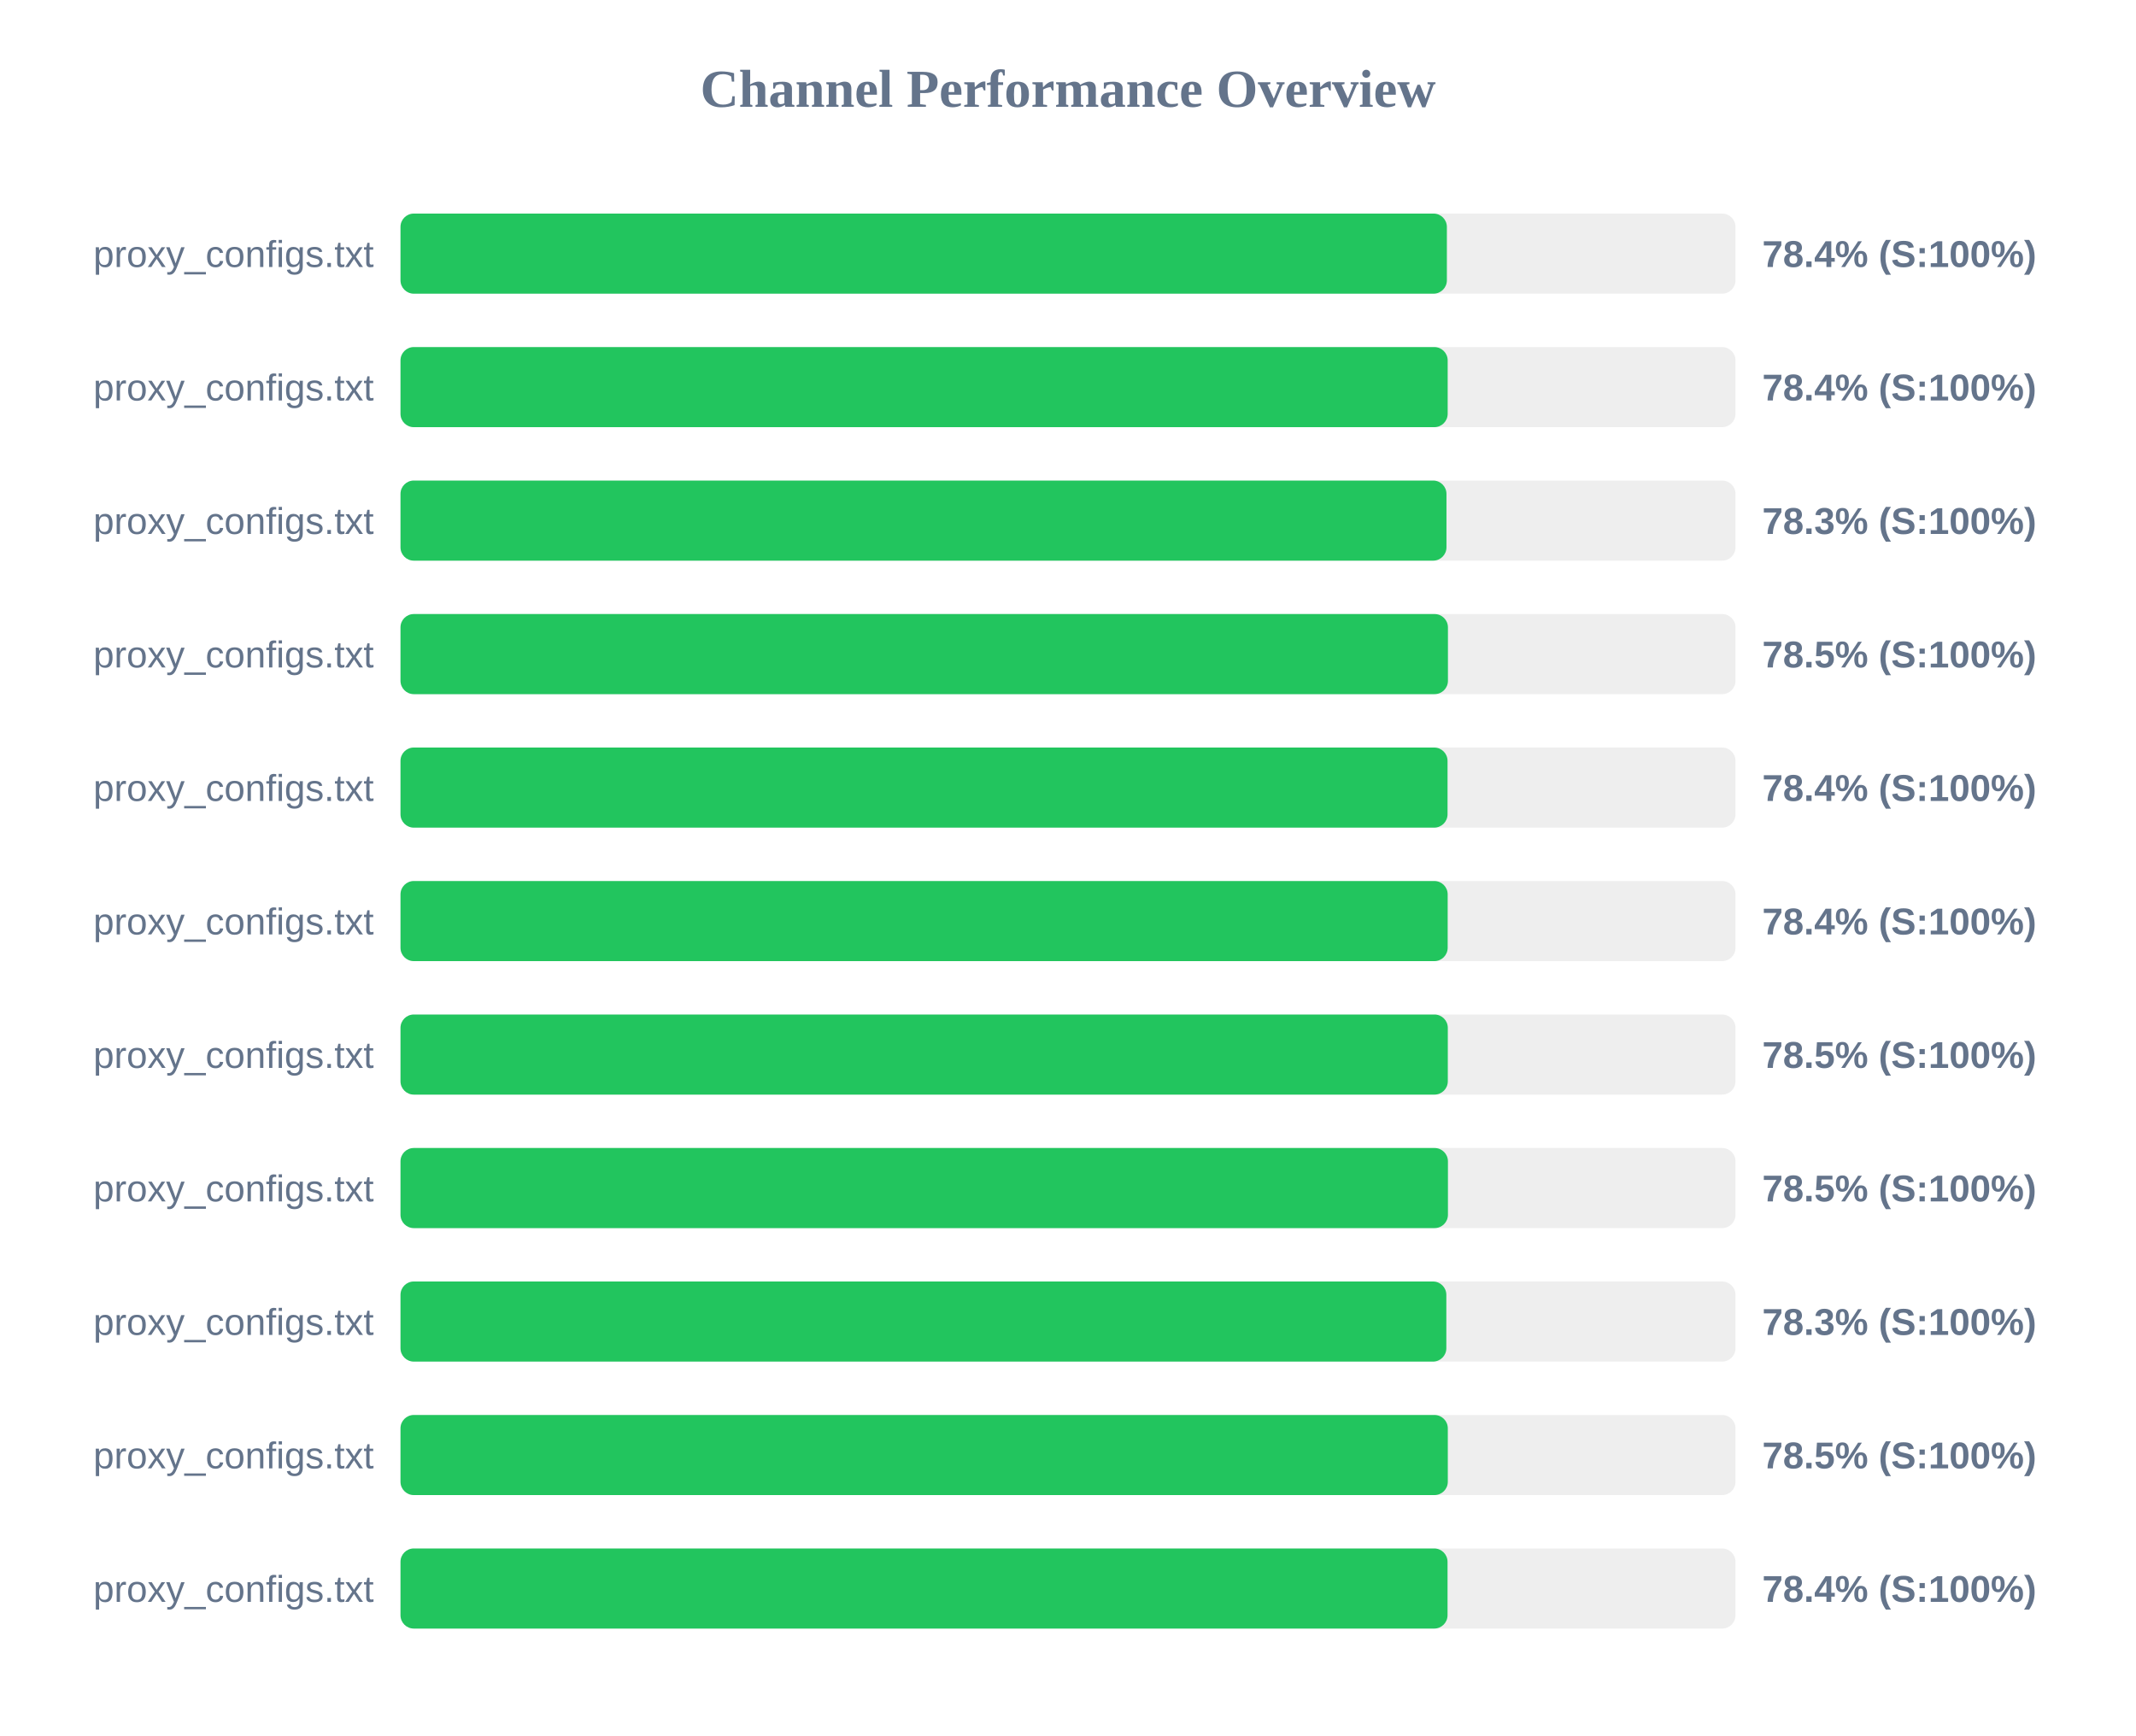
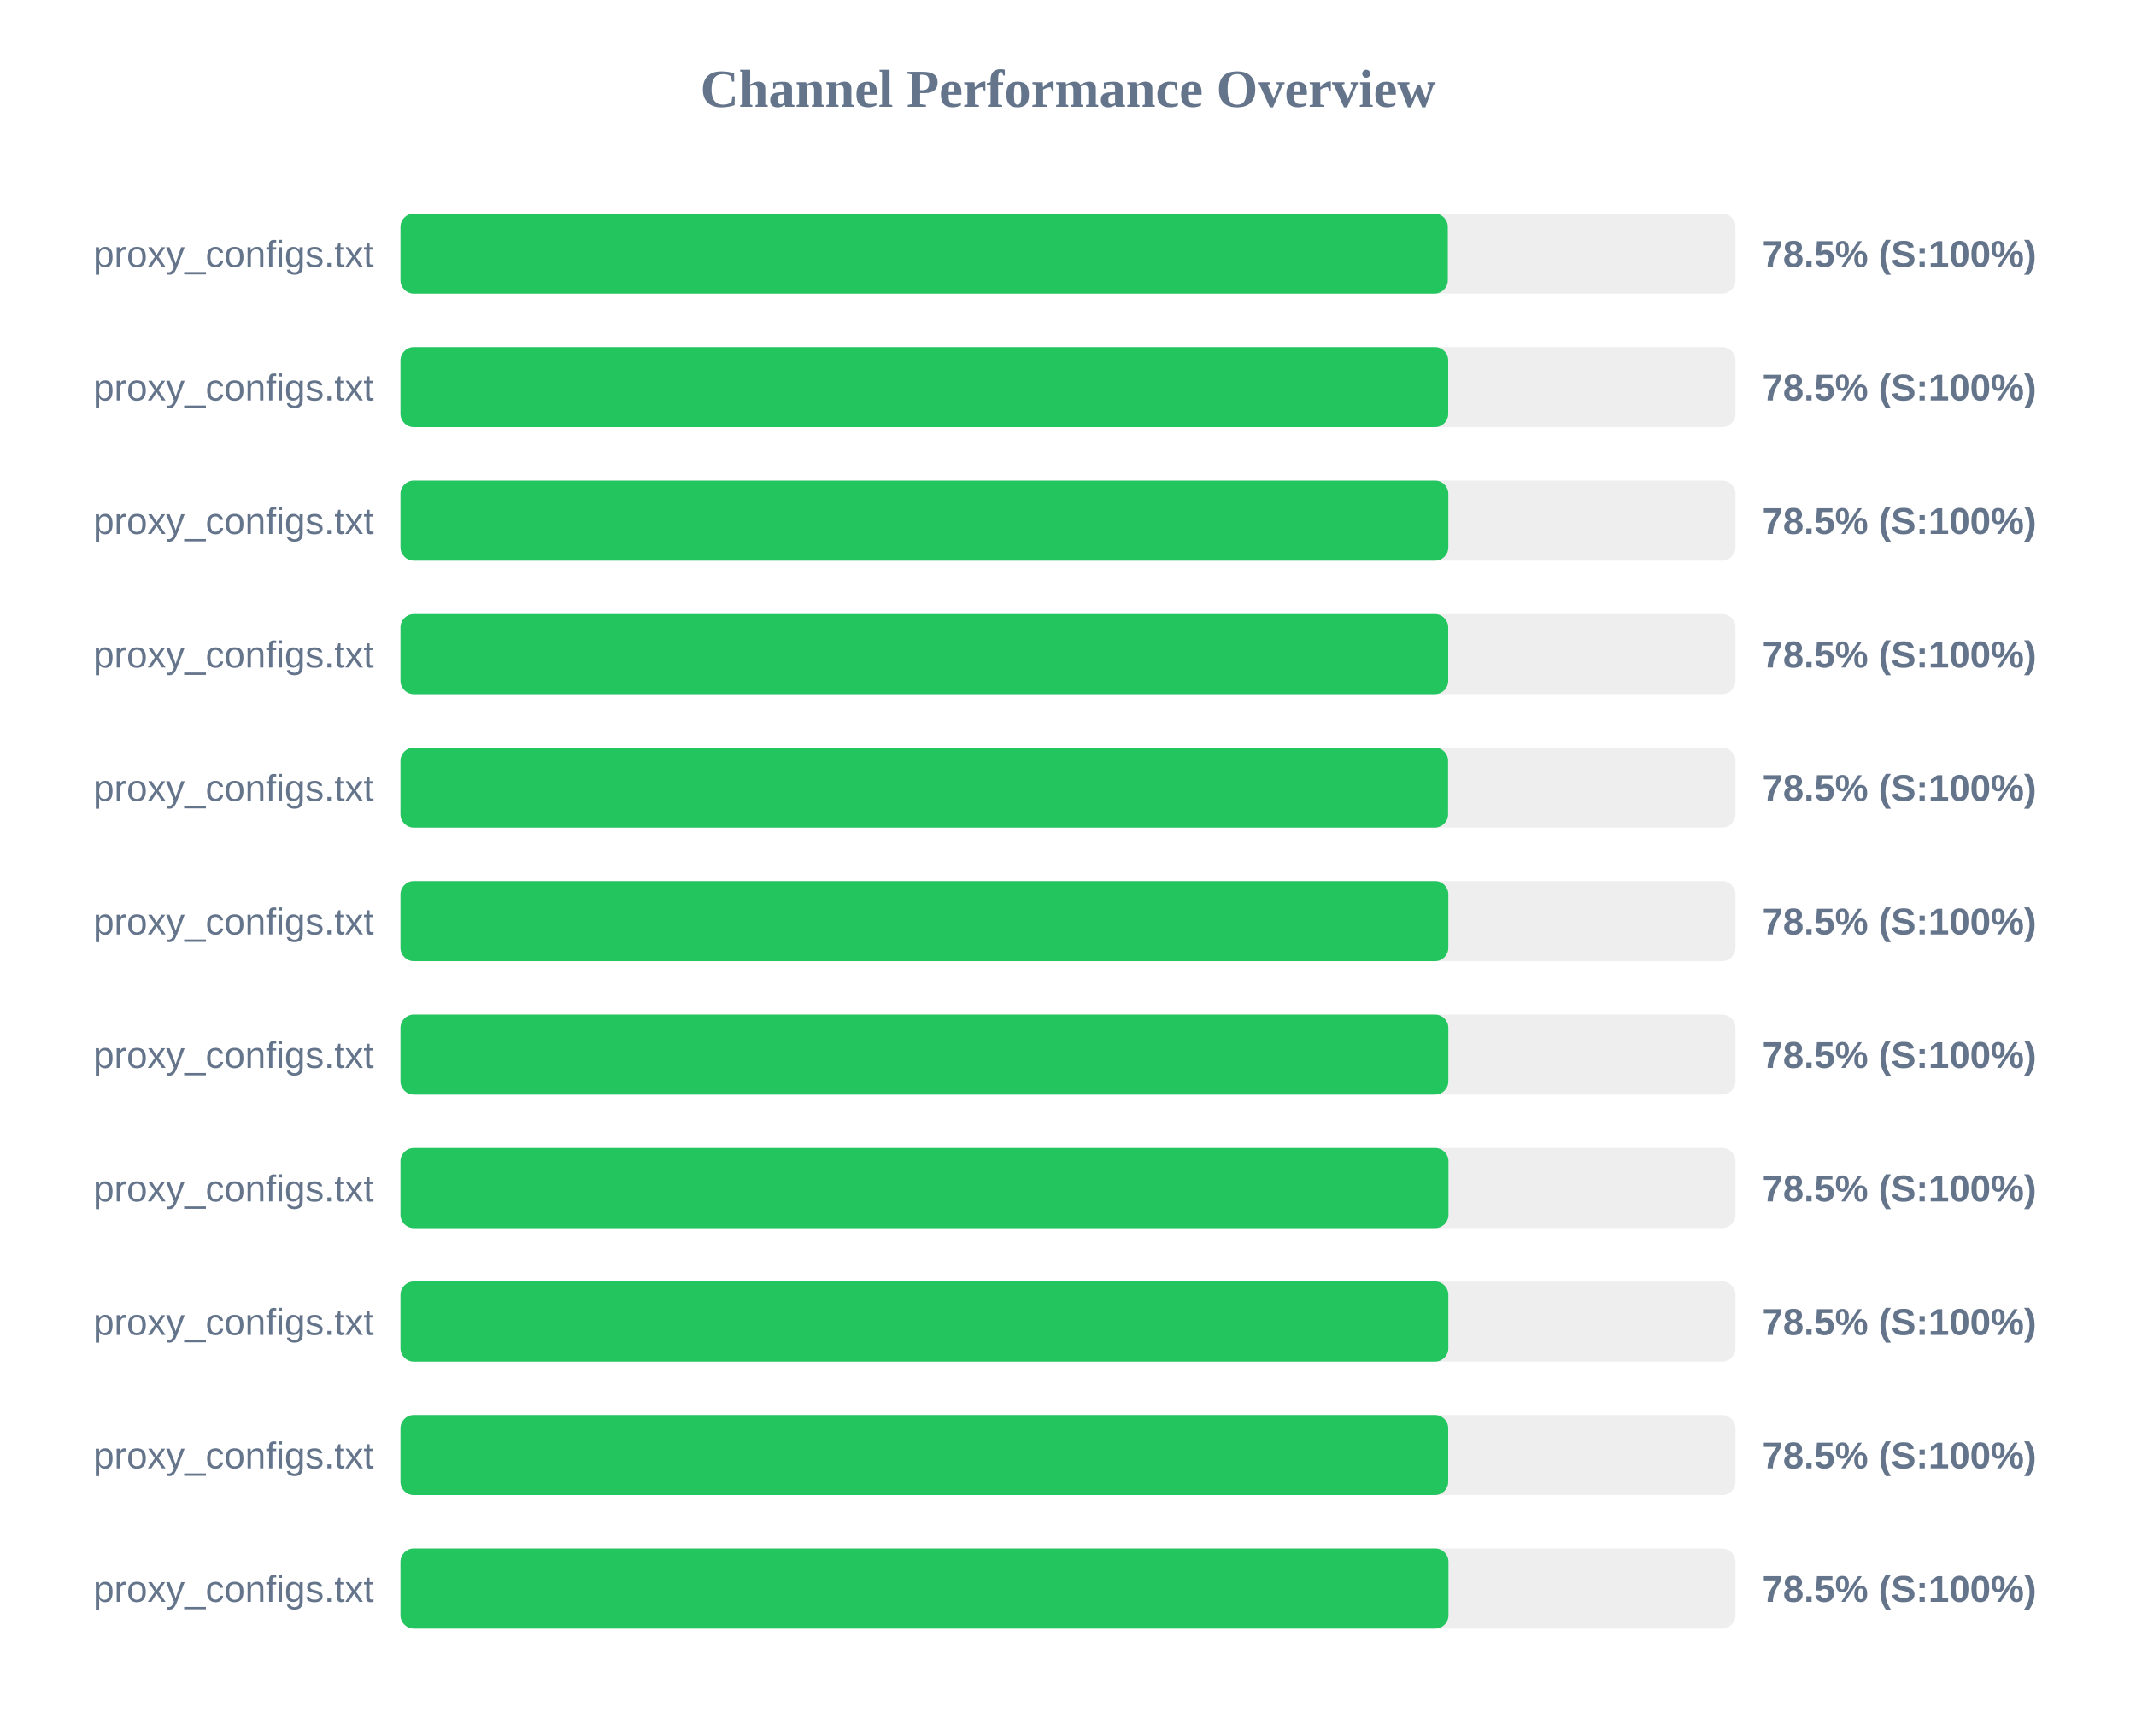
<svg xmlns="http://www.w3.org/2000/svg" width="800" height="650" version="1.1">
  <style>
        .row { font: 14px Arial; fill: #64748b; }
        .score { font: bold 14px Arial; fill: #64748b; }
    </style>
  <text x="400" y="40" text-anchor="middle" font-size="20px" font-weight="bold" fill="#64748b">Channel Performance Overview</text>
  <rect x="150" y="80" width="500" height="30" fill="#eee" rx="5" />
-   <rect x="150" y="80" width="391.9" height="30" fill="#22c55e" rx="5" />
+   <rect x="150" y="80" width="392.25" height="30" fill="#22c55e" rx="5" />
  <text x="140" y="100" text-anchor="end" class="row">proxy_configs.txt</text>
-   <text x="660" y="100" text-anchor="start" class="score">78.4% (S:100%)</text>
+   <text x="660" y="100" text-anchor="start" class="score">78.5% (S:100%)</text>
  <rect x="150" y="130" width="500" height="30" fill="#eee" rx="5" />
-   <rect x="150" y="130" width="392.2" height="30" fill="#22c55e" rx="5" />
+   <rect x="150" y="130" width="392.4" height="30" fill="#22c55e" rx="5" />
  <text x="140" y="150" text-anchor="end" class="row">proxy_configs.txt</text>
-   <text x="660" y="150" text-anchor="start" class="score">78.4% (S:100%)</text>
+   <text x="660" y="150" text-anchor="start" class="score">78.5% (S:100%)</text>
  <rect x="150" y="180" width="500" height="30" fill="#eee" rx="5" />
-   <rect x="150" y="180" width="391.75" height="30" fill="#22c55e" rx="5" />
+   <rect x="150" y="180" width="392.45" height="30" fill="#22c55e" rx="5" />
  <text x="140" y="200" text-anchor="end" class="row">proxy_configs.txt</text>
-   <text x="660" y="200" text-anchor="start" class="score">78.3% (S:100%)</text>
+   <text x="660" y="200" text-anchor="start" class="score">78.5% (S:100%)</text>
  <rect x="150" y="230" width="500" height="30" fill="#eee" rx="5" />
-   <rect x="150" y="230" width="392.3" height="30" fill="#22c55e" rx="5" />
+   <rect x="150" y="230" width="392.4" height="30" fill="#22c55e" rx="5" />
  <text x="140" y="250" text-anchor="end" class="row">proxy_configs.txt</text>
  <text x="660" y="250" text-anchor="start" class="score">78.5% (S:100%)</text>
  <rect x="150" y="280" width="500" height="30" fill="#eee" rx="5" />
-   <rect x="150" y="280" width="392.15" height="30" fill="#22c55e" rx="5" />
+   <rect x="150" y="280" width="392.35" height="30" fill="#22c55e" rx="5" />
  <text x="140" y="300" text-anchor="end" class="row">proxy_configs.txt</text>
-   <text x="660" y="300" text-anchor="start" class="score">78.4% (S:100%)</text>
+   <text x="660" y="300" text-anchor="start" class="score">78.5% (S:100%)</text>
  <rect x="150" y="330" width="500" height="30" fill="#eee" rx="5" />
-   <rect x="150" y="330" width="392.2" height="30" fill="#22c55e" rx="5" />
+   <rect x="150" y="330" width="392.45" height="30" fill="#22c55e" rx="5" />
  <text x="140" y="350" text-anchor="end" class="row">proxy_configs.txt</text>
-   <text x="660" y="350" text-anchor="start" class="score">78.4% (S:100%)</text>
+   <text x="660" y="350" text-anchor="start" class="score">78.5% (S:100%)</text>
  <rect x="150" y="380" width="500" height="30" fill="#eee" rx="5" />
-   <rect x="150" y="380" width="392.25" height="30" fill="#22c55e" rx="5" />
+   <rect x="150" y="380" width="392.45" height="30" fill="#22c55e" rx="5" />
  <text x="140" y="400" text-anchor="end" class="row">proxy_configs.txt</text>
  <text x="660" y="400" text-anchor="start" class="score">78.5% (S:100%)</text>
  <rect x="150" y="430" width="500" height="30" fill="#eee" rx="5" />
-   <rect x="150" y="430" width="392.3" height="30" fill="#22c55e" rx="5" />
+   <rect x="150" y="430" width="392.5" height="30" fill="#22c55e" rx="5" />
  <text x="140" y="450" text-anchor="end" class="row">proxy_configs.txt</text>
  <text x="660" y="450" text-anchor="start" class="score">78.5% (S:100%)</text>
  <rect x="150" y="480" width="500" height="30" fill="#eee" rx="5" />
-   <rect x="150" y="480" width="391.7" height="30" fill="#22c55e" rx="5" />
+   <rect x="150" y="480" width="392.45" height="30" fill="#22c55e" rx="5" />
  <text x="140" y="500" text-anchor="end" class="row">proxy_configs.txt</text>
-   <text x="660" y="500" text-anchor="start" class="score">78.3% (S:100%)</text>
+   <text x="660" y="500" text-anchor="start" class="score">78.5% (S:100%)</text>
  <rect x="150" y="530" width="500" height="30" fill="#eee" rx="5" />
-   <rect x="150" y="530" width="392.25" height="30" fill="#22c55e" rx="5" />
+   <rect x="150" y="530" width="392.4" height="30" fill="#22c55e" rx="5" />
  <text x="140" y="550" text-anchor="end" class="row">proxy_configs.txt</text>
  <text x="660" y="550" text-anchor="start" class="score">78.5% (S:100%)</text>
  <rect x="150" y="580" width="500" height="30" fill="#eee" rx="5" />
-   <rect x="150" y="580" width="392.15" height="30" fill="#22c55e" rx="5" />
+   <rect x="150" y="580" width="392.5" height="30" fill="#22c55e" rx="5" />
  <text x="140" y="600" text-anchor="end" class="row">proxy_configs.txt</text>
-   <text x="660" y="600" text-anchor="start" class="score">78.4% (S:100%)</text>
+   <text x="660" y="600" text-anchor="start" class="score">78.5% (S:100%)</text>
</svg>
